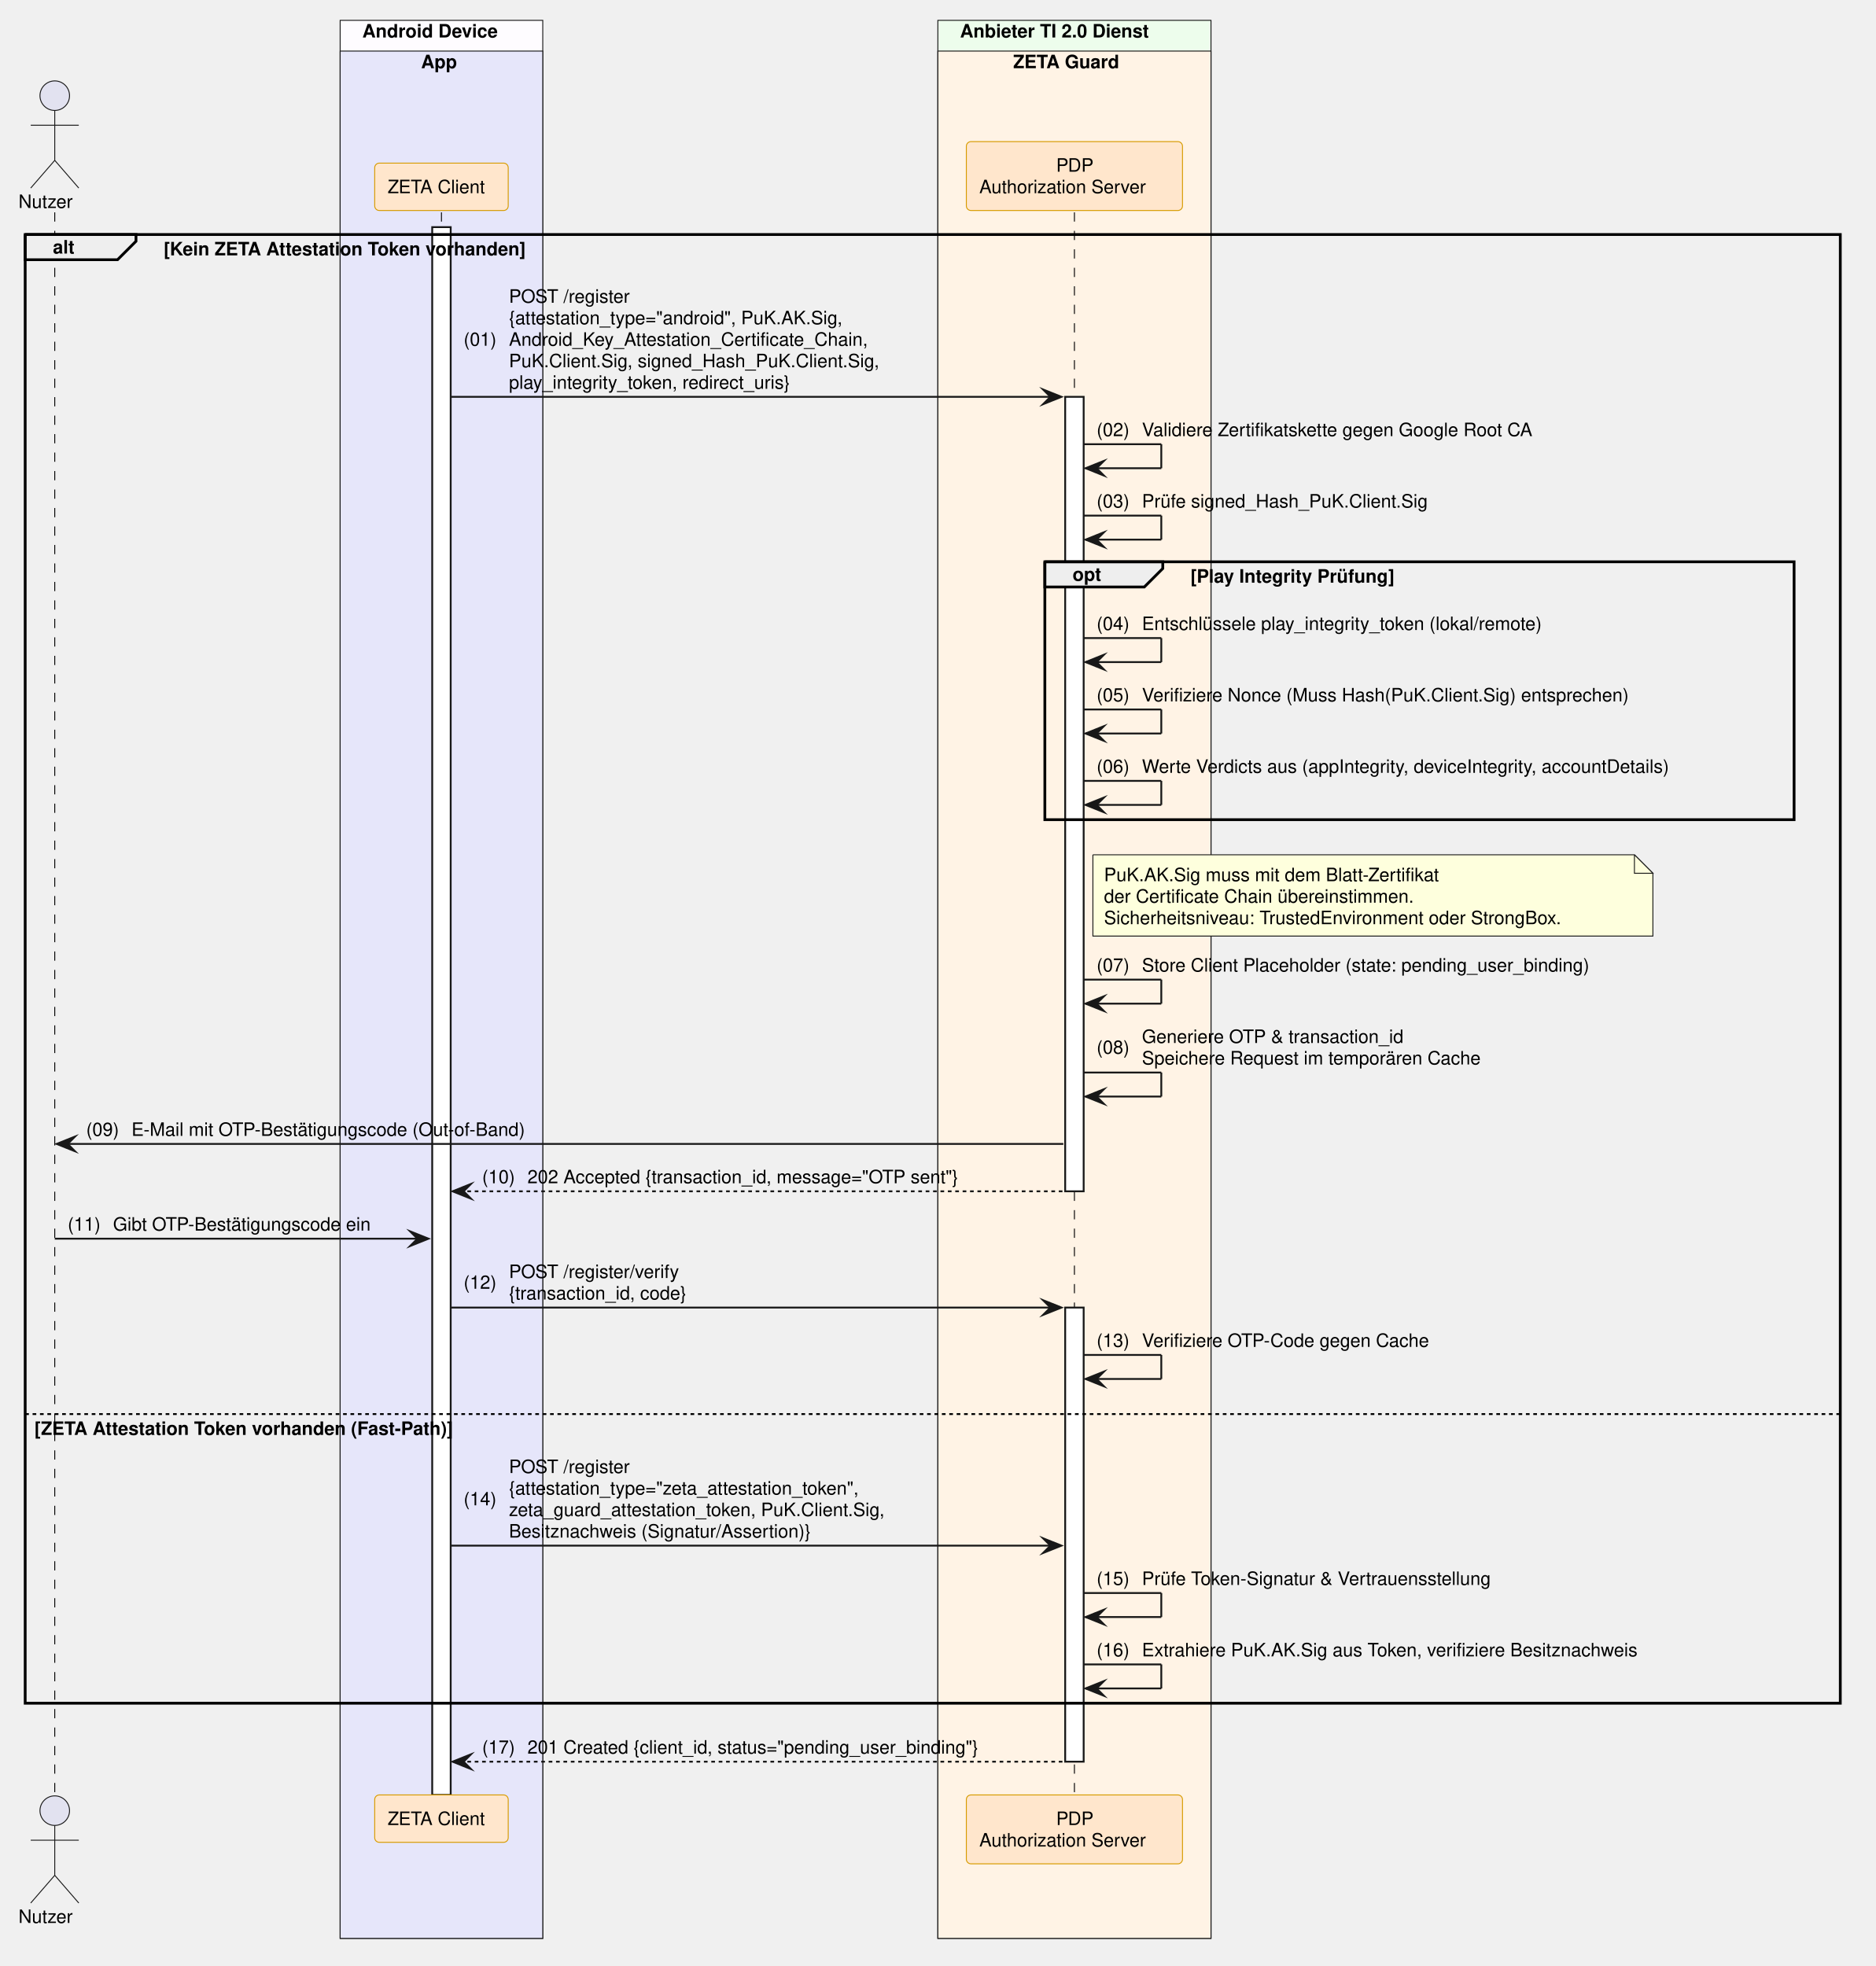
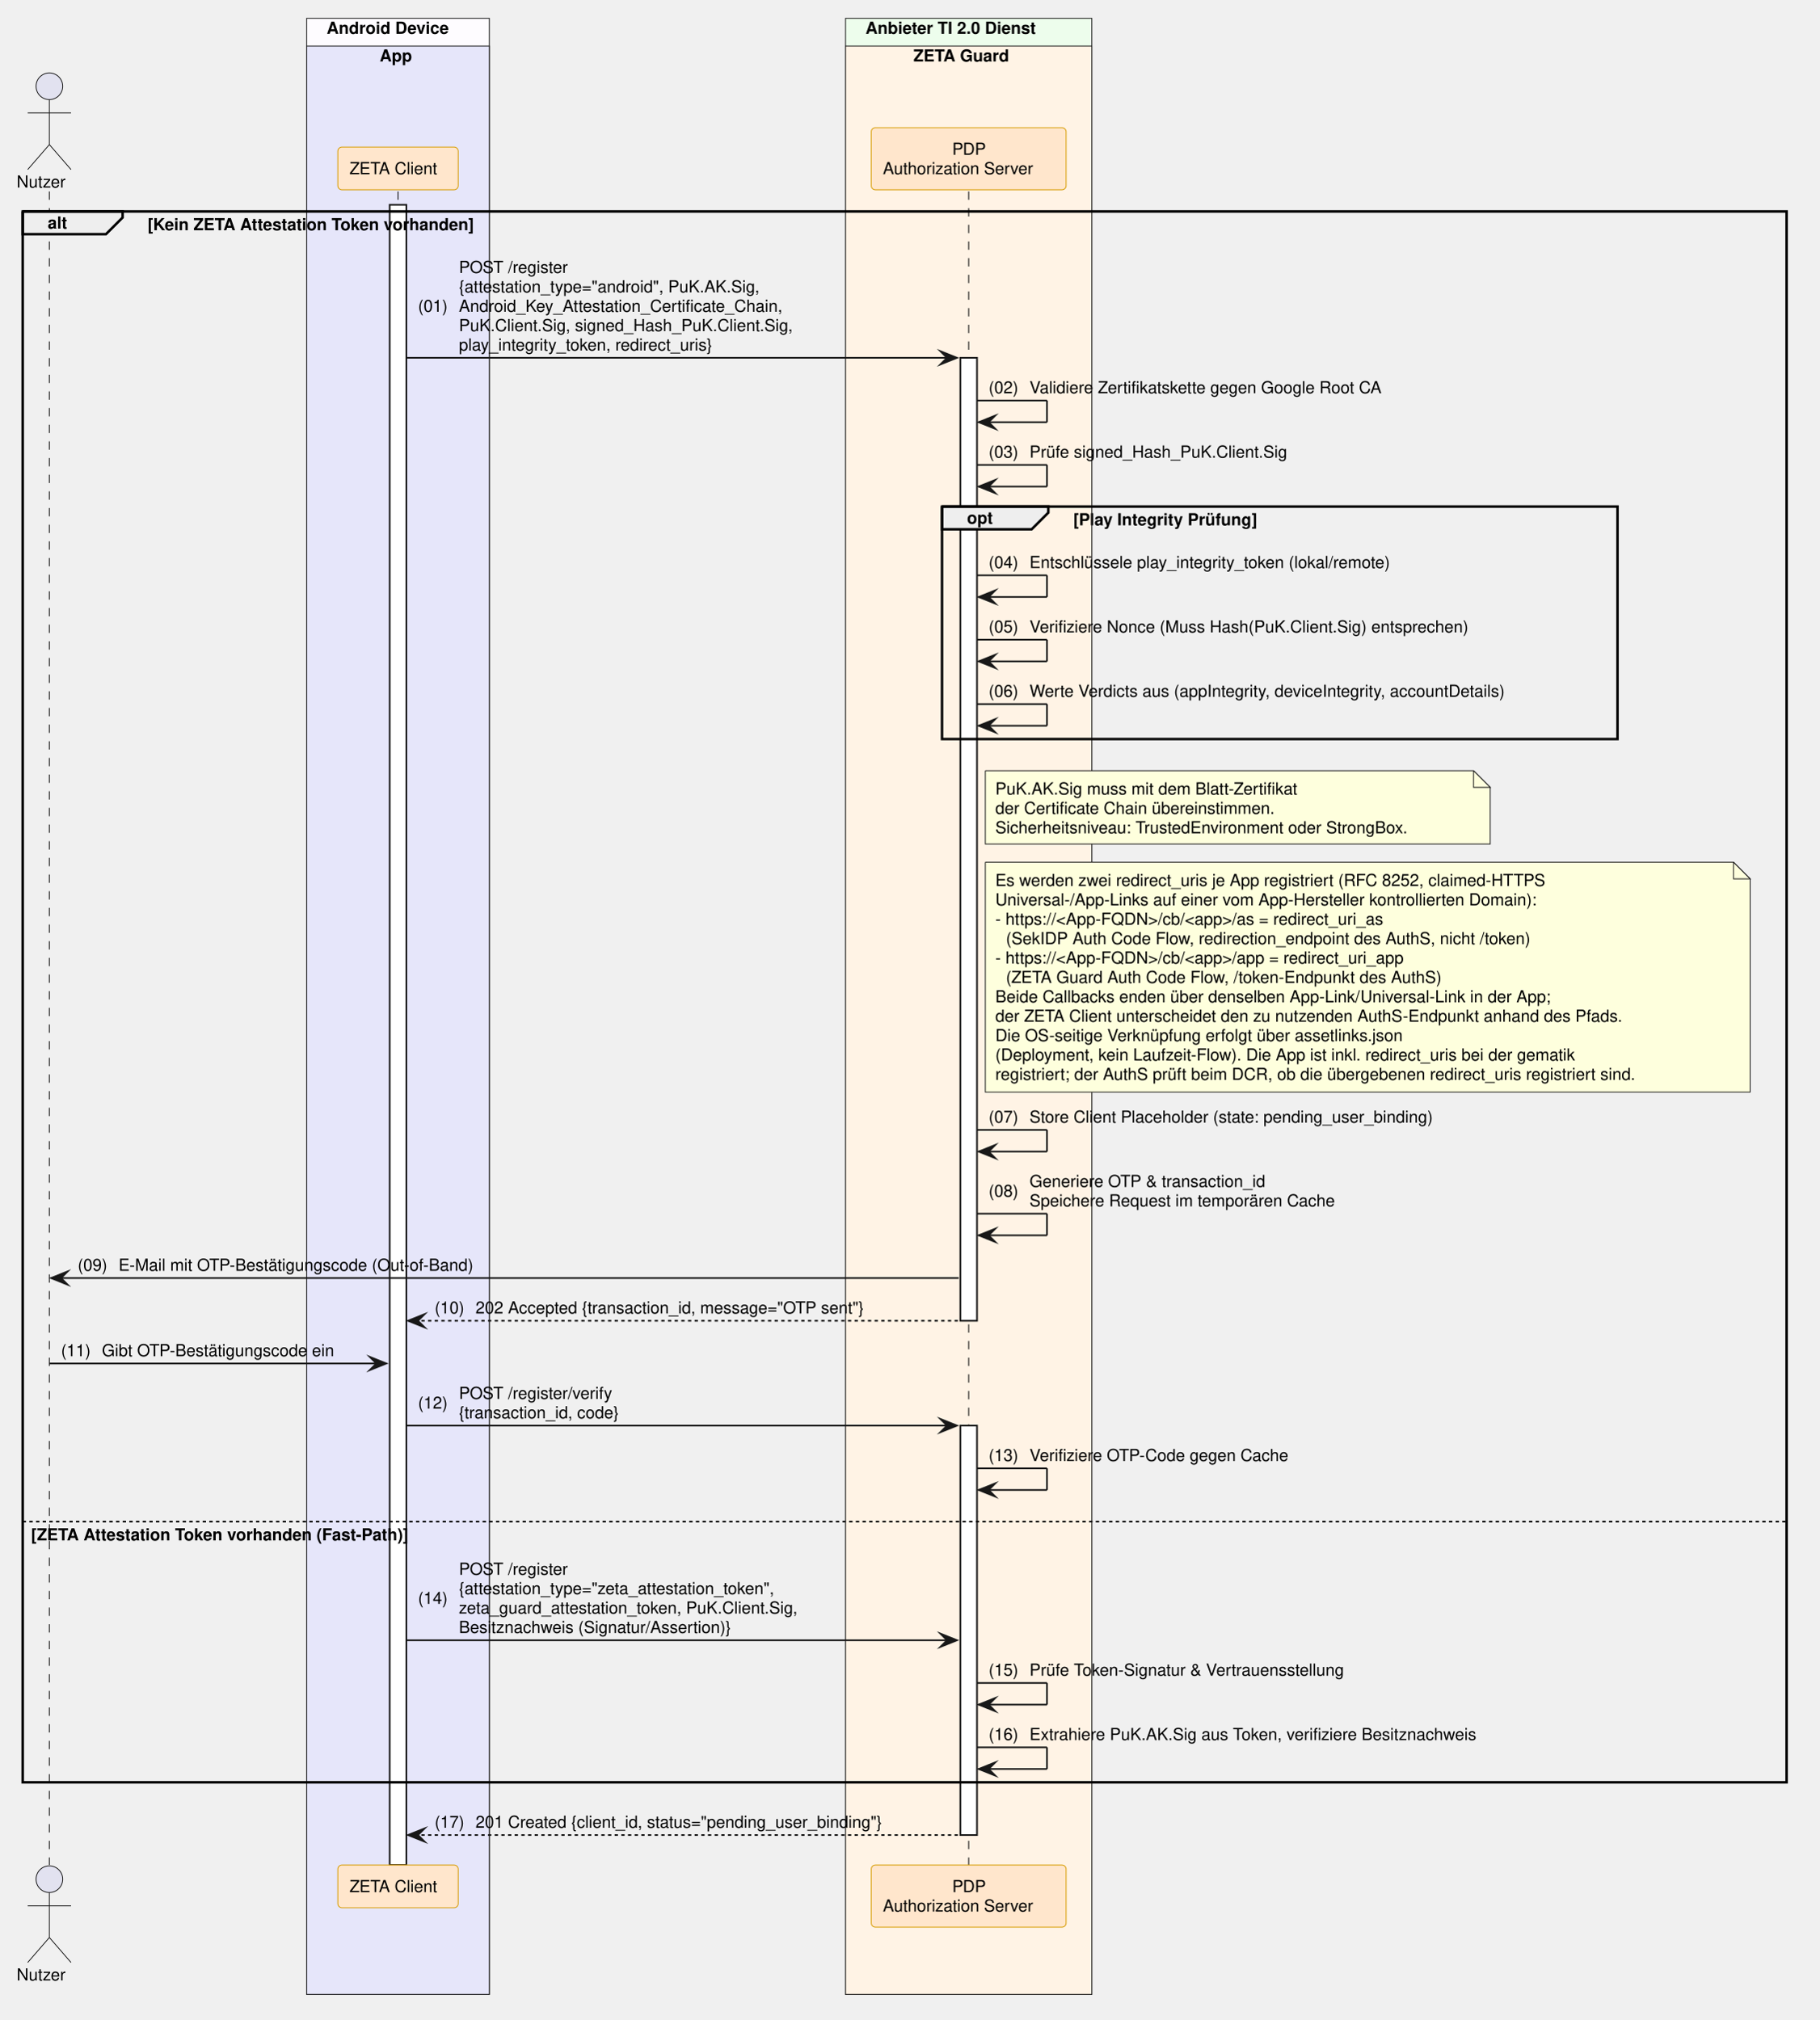
- <svg xmlns="http://www.w3.org/2000/svg" contentStyleType="text/css" data-diagram-type="SEQUENCE" height="1064px" preserveAspectRatio="none" style="width:1015px;height:1064px;background:#FFFFFF;" version="1.1" viewBox="0 0 1015 1064" width="1015px" zoomAndPan="magnify">
+ <svg xmlns="http://www.w3.org/2000/svg" contentStyleType="text/css" data-diagram-type="SEQUENCE" height="1212px" preserveAspectRatio="none" style="width:1092px;height:1212px;background:#FFFFFF;" version="1.1" viewBox="0 0 1092 1212" width="1092px" zoomAndPan="magnify">
  <defs />
  <g>
-     <rect fill="#FEFCFF" height="1038.062" style="stroke:#181818;stroke-width:0.5;" width="109.625" x="184.049" y="11" />
+     <rect fill="#FEFCFF" height="1186.109" style="stroke:#181818;stroke-width:0.5;" width="109.625" x="184.049" y="11" />
    <text fill="#000000" font-family="Helvetica" font-size="10" font-weight="700" x="196.049" y="20.282">Android Device</text>
-     <rect fill="#E6E6FA" height="1021.422" style="stroke:#181818;stroke-width:0.5;" width="109.625" x="184.049" y="27.641" />
+     <rect fill="#E6E6FA" height="1169.469" style="stroke:#181818;stroke-width:0.5;" width="109.625" x="184.049" y="27.641" />
    <text fill="#000000" font-family="Helvetica" font-size="10" font-weight="700" x="227.833" y="36.923">App</text>
-     <rect fill="#EDFDEC" height="1038.062" style="stroke:#181818;stroke-width:0.5;" width="147.784" x="507.452" y="11" />
+     <rect fill="#EDFDEC" height="1186.109" style="stroke:#181818;stroke-width:0.5;" width="147.784" x="507.452" y="11" />
    <text fill="#000000" font-family="Helvetica" font-size="10" font-weight="700" x="519.452" y="20.282">Anbieter TI 2.0 Dienst</text>
-     <rect fill="#FFF3E5" height="1021.422" style="stroke:#181818;stroke-width:0.5;" width="147.784" x="507.452" y="27.641" />
+     <rect fill="#FFF3E5" height="1169.469" style="stroke:#181818;stroke-width:0.5;" width="147.784" x="507.452" y="27.641" />
    <text fill="#000000" font-family="Helvetica" font-size="10" font-weight="700" x="548.199" y="36.923">ZETA Guard</text>
    <g>
-       <rect fill="#000000" fill-opacity="0" height="856.5" width="8" x="26.126" y="114.922" />
-       <line style="stroke:#000000;stroke-width:0.5;stroke-dasharray:5,5;" x1="29.626" x2="29.626" y1="114.922" y2="971.422" />
+       <rect fill="#000000" fill-opacity="0" height="1004.547" width="8" x="26.126" y="114.922" />
+       <line style="stroke:#000000;stroke-width:0.5;stroke-dasharray:5,5;" x1="29.626" x2="29.626" y1="114.922" y2="1119.469" />
    </g>
    <g>
-       <rect fill="#000000" fill-opacity="0" height="856.5" width="8" x="235.361" y="114.922" />
-       <line style="stroke:#000000;stroke-width:0.5;stroke-dasharray:5,5;" x1="238.861" x2="238.861" y1="114.922" y2="971.422" />
+       <rect fill="#000000" fill-opacity="0" height="1004.547" width="8" x="235.361" y="114.922" />
+       <line style="stroke:#000000;stroke-width:0.5;stroke-dasharray:5,5;" x1="238.861" x2="238.861" y1="114.922" y2="1119.469" />
    </g>
    <g>
-       <rect fill="#FFFFFF" height="848.5" style="stroke:#181818;stroke-width:1;" width="10" x="233.861" y="122.922" />
+       <rect fill="#FFFFFF" height="996.547" style="stroke:#181818;stroke-width:1;" width="10" x="233.861" y="122.922" />
    </g>
    <g>
-       <rect fill="#000000" fill-opacity="0" height="856.5" width="8" x="577.844" y="114.922" />
-       <line style="stroke:#000000;stroke-width:0.5;stroke-dasharray:5,5;" x1="581.344" x2="581.344" y1="114.922" y2="971.422" />
+       <rect fill="#000000" fill-opacity="0" height="1004.547" width="8" x="577.844" y="114.922" />
+       <line style="stroke:#000000;stroke-width:0.5;stroke-dasharray:5,5;" x1="581.344" x2="581.344" y1="114.922" y2="1119.469" />
    </g>
    <g>
-       <rect fill="#FFFFFF" height="429.969" style="stroke:#181818;stroke-width:1;" width="10" x="576.344" y="214.766" />
+       <rect fill="#FFFFFF" height="578.016" style="stroke:#181818;stroke-width:1;" width="10" x="576.344" y="214.766" />
    </g>
    <g>
-       <rect fill="#FFFFFF" height="245.766" style="stroke:#181818;stroke-width:1;" width="10" x="576.344" y="707.656" />
+       <rect fill="#FFFFFF" height="245.766" style="stroke:#181818;stroke-width:1;" width="10" x="576.344" y="855.703" />
    </g>
    <text fill="#000000" font-family="Helvetica" font-size="10" x="10" y="112.564">Nutzer</text>
    <ellipse cx="29.626" cy="51.781" fill="#E2E2F0" rx="8" ry="8" style="stroke:#181818;stroke-width:0.5;" />
    <path d="M29.626,59.781 L29.626,86.781 M16.626,67.781 L42.626,67.781 M29.626,86.781 L16.626,101.781 M29.626,86.781 L42.626,101.781" fill="none" style="stroke:#181818;stroke-width:0.5;" />
    <rect fill="#FFE6CC" height="25.641" rx="2.5" ry="2.5" style="stroke:#D79B00;stroke-width:0.5;" width="72.247" x="202.738" y="88.281" />
    <text fill="#000000" font-family="Helvetica" font-size="10" x="209.738" y="104.564">ZETA Client</text>
    <rect fill="#FFE6CC" height="37.281" rx="2.5" ry="2.5" style="stroke:#D79B00;stroke-width:0.5;" width="116.949" x="522.869" y="76.641" />
    <text fill="#000000" font-family="Helvetica" font-size="10" x="571.463" y="92.923">PDP</text>
    <text fill="#000000" font-family="Helvetica" font-size="10" x="529.869" y="104.564">Authorization Server</text>
-     <text fill="#000000" font-family="Helvetica" font-size="10" x="10" y="1040.704">Nutzer</text>
-     <ellipse cx="29.626" cy="979.922" fill="#E2E2F0" rx="8" ry="8" style="stroke:#181818;stroke-width:0.5;" />
-     <path d="M29.626,987.922 L29.626,1014.922 M16.626,995.922 L42.626,995.922 M29.626,1014.922 L16.626,1029.922 M29.626,1014.922 L42.626,1029.922" fill="none" style="stroke:#181818;stroke-width:0.5;" />
-     <rect fill="#FFE6CC" height="25.641" rx="2.5" ry="2.5" style="stroke:#D79B00;stroke-width:0.5;" width="72.247" x="202.738" y="971.422" />
-     <text fill="#000000" font-family="Helvetica" font-size="10" x="209.738" y="987.704">ZETA Client</text>
-     <rect fill="#FFE6CC" height="37.281" rx="2.5" ry="2.5" style="stroke:#D79B00;stroke-width:0.5;" width="116.949" x="522.869" y="971.422" />
-     <text fill="#000000" font-family="Helvetica" font-size="10" x="571.463" y="987.704">PDP</text>
-     <text fill="#000000" font-family="Helvetica" font-size="10" x="529.869" y="999.345">Authorization Server</text>
+     <text fill="#000000" font-family="Helvetica" font-size="10" x="10" y="1188.751">Nutzer</text>
+     <ellipse cx="29.626" cy="1127.969" fill="#E2E2F0" rx="8" ry="8" style="stroke:#181818;stroke-width:0.5;" />
+     <path d="M29.626,1135.969 L29.626,1162.969 M16.626,1143.969 L42.626,1143.969 M29.626,1162.969 L16.626,1177.969 M29.626,1162.969 L42.626,1177.969" fill="none" style="stroke:#181818;stroke-width:0.5;" />
+     <rect fill="#FFE6CC" height="25.641" rx="2.5" ry="2.5" style="stroke:#D79B00;stroke-width:0.5;" width="72.247" x="202.738" y="1119.469" />
+     <text fill="#000000" font-family="Helvetica" font-size="10" x="209.738" y="1135.751">ZETA Client</text>
+     <rect fill="#FFE6CC" height="37.281" rx="2.5" ry="2.5" style="stroke:#D79B00;stroke-width:0.5;" width="116.949" x="522.869" y="1119.469" />
+     <text fill="#000000" font-family="Helvetica" font-size="10" x="571.463" y="1135.751">PDP</text>
+     <text fill="#000000" font-family="Helvetica" font-size="10" x="529.869" y="1147.392">Authorization Server</text>
    <path d="M13.626,126.922 L73.582,126.922 L73.582,130.562 L63.582,140.562 L13.626,140.562 L13.626,126.922" fill="#EEEEEE" style="stroke:#000000;stroke-width:1.5;" />
-     <rect fill="none" height="794.859" style="stroke:#000000;stroke-width:1.5;" width="982.108" x="13.626" y="126.922" />
+     <rect fill="none" height="942.906" style="stroke:#000000;stroke-width:1.5;" width="1058.59" x="13.626" y="126.922" />
    <text fill="#000000" font-family="Helvetica" font-size="10" font-weight="700" x="28.626" y="137.204">alt</text>
    <text fill="#000000" font-family="Helvetica" font-size="10" font-weight="700" x="88.582" y="138.204">[Kein ZETA Attestation Token vorhanden]</text>
-     <line style="stroke:#000000;stroke-width:1;stroke-dasharray:2,2;" x1="13.626" x2="995.734" y1="765.297" y2="765.297" />
-     <text fill="#000000" font-family="Helvetica" font-size="10" font-weight="700" x="18.626" y="776.579">[ZETA Attestation Token vorhanden (Fast-Path)]</text>
+     <line style="stroke:#000000;stroke-width:1;stroke-dasharray:2,2;" x1="13.626" x2="1072.216" y1="913.344" y2="913.344" />
+     <text fill="#000000" font-family="Helvetica" font-size="10" font-weight="700" x="18.626" y="924.626">[ZETA Attestation Token vorhanden (Fast-Path)]</text>
    <polygon fill="#181818" points="564.344,210.766,574.344,214.766,564.344,218.766,568.344,214.766" style="stroke:#181818;stroke-width:1;stroke-linejoin:miter;stroke-miterlimit:10;" />
    <line style="stroke:#181818;stroke-width:1;" x1="243.861" x2="570.344" y1="214.766" y2="214.766" />
    <text fill="#000000" font-family="Helvetica" font-size="10" x="250.861" y="187.126">(01)</text>
    <text fill="#000000" font-family="Helvetica" font-size="10" x="275.389" y="163.845">POST /register</text>
    <text fill="#000000" font-family="Helvetica" font-size="10" x="275.389" y="175.485">{attestation_type="android", PuK.AK.Sig,</text>
    <text fill="#000000" font-family="Helvetica" font-size="10" x="275.389" y="187.126">Android_Key_Attestation_Certificate_Chain,</text>
    <text fill="#000000" font-family="Helvetica" font-size="10" x="275.389" y="198.767">PuK.Client.Sig, signed_Hash_PuK.Client.Sig,</text>
    <text fill="#000000" font-family="Helvetica" font-size="10" x="275.389" y="210.407">play_integrity_token, redirect_uris}</text>
    <line style="stroke:#181818;stroke-width:1;" x1="586.344" x2="628.344" y1="240.406" y2="240.406" />
    <line style="stroke:#181818;stroke-width:1;" x1="628.344" x2="628.344" y1="240.406" y2="253.406" />
    <line style="stroke:#181818;stroke-width:1;" x1="587.344" x2="628.344" y1="253.406" y2="253.406" />
    <polygon fill="#181818" points="597.344,249.406,587.344,253.406,597.344,257.406,593.344,253.406" style="stroke:#181818;stroke-width:1;stroke-linejoin:miter;stroke-miterlimit:10;" />
    <text fill="#000000" font-family="Helvetica" font-size="10" x="593.344" y="236.048">(02)</text>
    <text fill="#000000" font-family="Helvetica" font-size="10" x="617.871" y="236.048">Validiere Zertifikatskette gegen Google Root CA</text>
    <line style="stroke:#181818;stroke-width:1;" x1="586.344" x2="628.344" y1="279.047" y2="279.047" />
    <line style="stroke:#181818;stroke-width:1;" x1="628.344" x2="628.344" y1="279.047" y2="292.047" />
    <line style="stroke:#181818;stroke-width:1;" x1="587.344" x2="628.344" y1="292.047" y2="292.047" />
    <polygon fill="#181818" points="597.344,288.047,587.344,292.047,597.344,296.047,593.344,292.047" style="stroke:#181818;stroke-width:1;stroke-linejoin:miter;stroke-miterlimit:10;" />
    <text fill="#000000" font-family="Helvetica" font-size="10" x="593.344" y="274.688">(03)</text>
    <text fill="#000000" font-family="Helvetica" font-size="10" x="617.871" y="274.688">Prüfe signed_Hash_PuK.Client.Sig</text>
    <path d="M565.344,304.047 L629.152,304.047 L629.152,307.688 L619.152,317.688 L565.344,317.688 L565.344,304.047" fill="#EEEEEE" style="stroke:#000000;stroke-width:1.5;" />
    <rect fill="none" height="139.562" style="stroke:#000000;stroke-width:1.5;" width="405.391" x="565.344" y="304.047" />
    <text fill="#000000" font-family="Helvetica" font-size="10" font-weight="700" x="580.344" y="314.329">opt</text>
    <text fill="#000000" font-family="Helvetica" font-size="10" font-weight="700" x="644.152" y="315.329">[Play Integrity Prüfung]</text>
    <line style="stroke:#181818;stroke-width:1;" x1="586.344" x2="628.344" y1="345.328" y2="345.328" />
    <line style="stroke:#181818;stroke-width:1;" x1="628.344" x2="628.344" y1="345.328" y2="358.328" />
    <line style="stroke:#181818;stroke-width:1;" x1="587.344" x2="628.344" y1="358.328" y2="358.328" />
    <polygon fill="#181818" points="597.344,354.328,587.344,358.328,597.344,362.328,593.344,358.328" style="stroke:#181818;stroke-width:1;stroke-linejoin:miter;stroke-miterlimit:10;" />
    <text fill="#000000" font-family="Helvetica" font-size="10" x="593.344" y="340.97">(04)</text>
    <text fill="#000000" font-family="Helvetica" font-size="10" x="617.871" y="340.97">Entschlüssele play_integrity_token (lokal/remote)</text>
    <line style="stroke:#181818;stroke-width:1;" x1="586.344" x2="628.344" y1="383.969" y2="383.969" />
    <line style="stroke:#181818;stroke-width:1;" x1="628.344" x2="628.344" y1="383.969" y2="396.969" />
    <line style="stroke:#181818;stroke-width:1;" x1="587.344" x2="628.344" y1="396.969" y2="396.969" />
    <polygon fill="#181818" points="597.344,392.969,587.344,396.969,597.344,400.969,593.344,396.969" style="stroke:#181818;stroke-width:1;stroke-linejoin:miter;stroke-miterlimit:10;" />
    <text fill="#000000" font-family="Helvetica" font-size="10" x="593.344" y="379.61">(05)</text>
    <text fill="#000000" font-family="Helvetica" font-size="10" x="617.871" y="379.61">Verifiziere Nonce (Muss Hash(PuK.Client.Sig) entsprechen)</text>
    <line style="stroke:#181818;stroke-width:1;" x1="586.344" x2="628.344" y1="422.609" y2="422.609" />
    <line style="stroke:#181818;stroke-width:1;" x1="628.344" x2="628.344" y1="422.609" y2="435.609" />
    <line style="stroke:#181818;stroke-width:1;" x1="587.344" x2="628.344" y1="435.609" y2="435.609" />
    <polygon fill="#181818" points="597.344,431.609,587.344,435.609,597.344,439.609,593.344,435.609" style="stroke:#181818;stroke-width:1;stroke-linejoin:miter;stroke-miterlimit:10;" />
    <text fill="#000000" font-family="Helvetica" font-size="10" x="593.344" y="418.251">(06)</text>
    <text fill="#000000" font-family="Helvetica" font-size="10" x="617.871" y="418.251">Werte Verdicts aus (appIntegrity, deviceIntegrity, accountDetails)</text>
    <path d="M591.344,462.609 L591.344,506.609 L894.344,506.609 L894.344,472.609 L884.344,462.609 L591.344,462.609" fill="#FEFFDD" style="stroke:#181818;stroke-width:0.5;" />
    <path d="M884.344,462.609 L884.344,472.609 L894.344,472.609 L884.344,462.609" fill="#FEFFDD" style="stroke:#181818;stroke-width:0.5;" />
    <text fill="#000000" font-family="Helvetica" font-size="10" x="597.344" y="476.892">PuK.AK.Sig muss mit dem Blatt-Zertifikat</text>
    <text fill="#000000" font-family="Helvetica" font-size="10" x="597.344" y="488.532">der Certificate Chain übereinstimmen.</text>
    <text fill="#000000" font-family="Helvetica" font-size="10" x="597.344" y="500.173">Sicherheitsniveau: TrustedEnvironment oder StrongBox.</text>
-     <line style="stroke:#181818;stroke-width:1;" x1="586.344" x2="628.344" y1="530.172" y2="530.172" />
-     <line style="stroke:#181818;stroke-width:1;" x1="628.344" x2="628.344" y1="530.172" y2="543.172" />
-     <line style="stroke:#181818;stroke-width:1;" x1="587.344" x2="628.344" y1="543.172" y2="543.172" />
-     <polygon fill="#181818" points="597.344,539.172,587.344,543.172,597.344,547.172,593.344,543.172" style="stroke:#181818;stroke-width:1;stroke-linejoin:miter;stroke-miterlimit:10;" />
-     <text fill="#000000" font-family="Helvetica" font-size="10" x="593.344" y="525.813">(07)</text>
-     <text fill="#000000" font-family="Helvetica" font-size="10" x="617.871" y="525.813">Store Client Placeholder (state: pending_user_binding)</text>
-     <line style="stroke:#181818;stroke-width:1;" x1="586.344" x2="628.344" y1="580.453" y2="580.453" />
-     <line style="stroke:#181818;stroke-width:1;" x1="628.344" x2="628.344" y1="580.453" y2="593.453" />
-     <line style="stroke:#181818;stroke-width:1;" x1="587.344" x2="628.344" y1="593.453" y2="593.453" />
-     <polygon fill="#181818" points="597.344,589.453,587.344,593.453,597.344,597.453,593.344,593.453" style="stroke:#181818;stroke-width:1;stroke-linejoin:miter;stroke-miterlimit:10;" />
-     <text fill="#000000" font-family="Helvetica" font-size="10" x="593.344" y="570.274">(08)</text>
-     <text fill="#000000" font-family="Helvetica" font-size="10" x="617.871" y="564.454">Generiere OTP &amp; transaction_id</text>
-     <text fill="#000000" font-family="Helvetica" font-size="10" x="617.871" y="576.095">Speichere Request im temporären Cache</text>
-     <polygon fill="#181818" points="40.626,615.094,30.626,619.094,40.626,623.094,36.626,619.094" style="stroke:#181818;stroke-width:1;stroke-linejoin:miter;stroke-miterlimit:10;" />
-     <line style="stroke:#181818;stroke-width:1;" x1="34.626" x2="575.344" y1="619.094" y2="619.094" />
-     <text fill="#000000" font-family="Helvetica" font-size="10" x="46.626" y="614.735">(09)</text>
-     <text fill="#000000" font-family="Helvetica" font-size="10" x="71.153" y="614.735">E-Mail mit OTP-Bestätigungscode (Out-of-Band)</text>
-     <polygon fill="#181818" points="254.861,640.734,244.861,644.734,254.861,648.734,250.861,644.734" style="stroke:#181818;stroke-width:1;stroke-linejoin:miter;stroke-miterlimit:10;" />
-     <line style="stroke:#181818;stroke-width:1;stroke-dasharray:2,2;" x1="248.861" x2="575.344" y1="644.734" y2="644.734" />
-     <text fill="#000000" font-family="Helvetica" font-size="10" x="260.861" y="640.376">(10)</text>
-     <text fill="#000000" font-family="Helvetica" font-size="10" x="285.389" y="640.376">202 Accepted {transaction_id, message="OTP sent"}</text>
-     <polygon fill="#181818" points="221.861,666.375,231.861,670.375,221.861,674.375,225.861,670.375" style="stroke:#181818;stroke-width:1;stroke-linejoin:miter;stroke-miterlimit:10;" />
-     <line style="stroke:#181818;stroke-width:1;" x1="29.626" x2="227.861" y1="670.375" y2="670.375" />
-     <text fill="#000000" font-family="Helvetica" font-size="10" x="36.626" y="666.017">(11)</text>
-     <text fill="#000000" font-family="Helvetica" font-size="10" x="61.153" y="666.017">Gibt OTP-Bestätigungscode ein</text>
-     <polygon fill="#181818" points="564.344,703.656,574.344,707.656,564.344,711.656,568.344,707.656" style="stroke:#181818;stroke-width:1;stroke-linejoin:miter;stroke-miterlimit:10;" />
-     <line style="stroke:#181818;stroke-width:1;" x1="243.861" x2="570.344" y1="707.656" y2="707.656" />
-     <text fill="#000000" font-family="Helvetica" font-size="10" x="250.861" y="697.477">(12)</text>
-     <text fill="#000000" font-family="Helvetica" font-size="10" x="275.389" y="691.657">POST /register/verify</text>
-     <text fill="#000000" font-family="Helvetica" font-size="10" x="275.389" y="703.298">{transaction_id, code}</text>
-     <line style="stroke:#181818;stroke-width:1;" x1="586.344" x2="628.344" y1="733.297" y2="733.297" />
-     <line style="stroke:#181818;stroke-width:1;" x1="628.344" x2="628.344" y1="733.297" y2="746.297" />
-     <line style="stroke:#181818;stroke-width:1;" x1="587.344" x2="628.344" y1="746.297" y2="746.297" />
-     <polygon fill="#181818" points="597.344,742.297,587.344,746.297,597.344,750.297,593.344,746.297" style="stroke:#181818;stroke-width:1;stroke-linejoin:miter;stroke-miterlimit:10;" />
-     <text fill="#000000" font-family="Helvetica" font-size="10" x="593.344" y="728.938">(13)</text>
-     <text fill="#000000" font-family="Helvetica" font-size="10" x="617.871" y="728.938">Verifiziere OTP-Code gegen Cache</text>
-     <polygon fill="#181818" points="564.344,832.5,574.344,836.5,564.344,840.5,568.344,836.5" style="stroke:#181818;stroke-width:1;stroke-linejoin:miter;stroke-miterlimit:10;" />
-     <line style="stroke:#181818;stroke-width:1;" x1="243.861" x2="570.344" y1="836.5" y2="836.5" />
-     <text fill="#000000" font-family="Helvetica" font-size="10" x="250.861" y="814.681">(14)</text>
-     <text fill="#000000" font-family="Helvetica" font-size="10" x="275.389" y="797.22">POST /register</text>
-     <text fill="#000000" font-family="Helvetica" font-size="10" x="275.389" y="808.86">{attestation_type="zeta_attestation_token",</text>
-     <text fill="#000000" font-family="Helvetica" font-size="10" x="275.389" y="820.501">zeta_guard_attestation_token, PuK.Client.Sig,</text>
-     <text fill="#000000" font-family="Helvetica" font-size="10" x="275.389" y="832.142">Besitznachweis (Signatur/Assertion)}</text>
-     <line style="stroke:#181818;stroke-width:1;" x1="586.344" x2="628.344" y1="862.141" y2="862.141" />
-     <line style="stroke:#181818;stroke-width:1;" x1="628.344" x2="628.344" y1="862.141" y2="875.141" />
-     <line style="stroke:#181818;stroke-width:1;" x1="587.344" x2="628.344" y1="875.141" y2="875.141" />
-     <polygon fill="#181818" points="597.344,871.141,587.344,875.141,597.344,879.141,593.344,875.141" style="stroke:#181818;stroke-width:1;stroke-linejoin:miter;stroke-miterlimit:10;" />
-     <text fill="#000000" font-family="Helvetica" font-size="10" x="593.344" y="857.782">(15)</text>
-     <text fill="#000000" font-family="Helvetica" font-size="10" x="617.871" y="857.782">Prüfe Token-Signatur &amp; Vertrauensstellung</text>
-     <line style="stroke:#181818;stroke-width:1;" x1="586.344" x2="628.344" y1="900.781" y2="900.781" />
-     <line style="stroke:#181818;stroke-width:1;" x1="628.344" x2="628.344" y1="900.781" y2="913.781" />
-     <line style="stroke:#181818;stroke-width:1;" x1="587.344" x2="628.344" y1="913.781" y2="913.781" />
-     <polygon fill="#181818" points="597.344,909.781,587.344,913.781,597.344,917.781,593.344,913.781" style="stroke:#181818;stroke-width:1;stroke-linejoin:miter;stroke-miterlimit:10;" />
-     <text fill="#000000" font-family="Helvetica" font-size="10" x="593.344" y="896.423">(16)</text>
-     <text fill="#000000" font-family="Helvetica" font-size="10" x="617.871" y="896.423">Extrahiere PuK.AK.Sig aus Token, verifiziere Besitznachweis</text>
-     <polygon fill="#181818" points="254.861,949.422,244.861,953.422,254.861,957.422,250.861,953.422" style="stroke:#181818;stroke-width:1;stroke-linejoin:miter;stroke-miterlimit:10;" />
-     <line style="stroke:#181818;stroke-width:1;stroke-dasharray:2,2;" x1="248.861" x2="575.344" y1="953.422" y2="953.422" />
-     <text fill="#000000" font-family="Helvetica" font-size="10" x="260.861" y="949.063">(17)</text>
-     <text fill="#000000" font-family="Helvetica" font-size="10" x="285.389" y="949.063">201 Created {client_id, status="pending_user_binding"}</text>
+     <path d="M591.344,517.531 L591.344,655.531 L1050.344,655.531 L1050.344,527.531 L1040.344,517.531 L591.344,517.531" fill="#FEFFDD" style="stroke:#181818;stroke-width:0.5;" />
+     <path d="M1040.344,517.531 L1040.344,527.531 L1050.344,527.531 L1040.344,517.531" fill="#FEFFDD" style="stroke:#181818;stroke-width:0.5;" />
+     <text fill="#000000" font-family="Helvetica" font-size="10" x="597.344" y="531.813">Es werden zwei redirect_uris je App registriert (RFC 8252, claimed-HTTPS</text>
+     <text fill="#000000" font-family="Helvetica" font-size="10" x="597.344" y="543.454">Universal-/App-Links auf einer vom App-Hersteller kontrollierten Domain):</text>
+     <text fill="#000000" font-family="Helvetica" font-size="10" x="597.344" y="555.095">- https://&lt;App-FQDN&gt;/cb/&lt;app&gt;/as = redirect_uri_as</text>
+     <text fill="#000000" font-family="Helvetica" font-size="10" x="603.701" y="566.735">(SekIDP Auth Code Flow, redirection_endpoint des AuthS, nicht /token)</text>
+     <text fill="#000000" font-family="Helvetica" font-size="10" x="597.344" y="578.376">- https://&lt;App-FQDN&gt;/cb/&lt;app&gt;/app = redirect_uri_app</text>
+     <text fill="#000000" font-family="Helvetica" font-size="10" x="603.701" y="590.017">(ZETA Guard Auth Code Flow, /token-Endpunkt des AuthS)</text>
+     <text fill="#000000" font-family="Helvetica" font-size="10" x="597.344" y="601.657">Beide Callbacks enden über denselben App-Link/Universal-Link in der App;</text>
+     <text fill="#000000" font-family="Helvetica" font-size="10" x="597.344" y="613.298">der ZETA Client unterscheidet den zu nutzenden AuthS-Endpunkt anhand des Pfads.</text>
+     <text fill="#000000" font-family="Helvetica" font-size="10" x="597.344" y="624.938">Die OS-seitige Verknüpfung erfolgt über assetlinks.json</text>
+     <text fill="#000000" font-family="Helvetica" font-size="10" x="597.344" y="636.579">(Deployment, kein Laufzeit-Flow). Die App ist inkl. redirect_uris bei der gematik</text>
+     <text fill="#000000" font-family="Helvetica" font-size="10" x="597.344" y="648.22">registriert; der AuthS prüft beim DCR, ob die übergebenen redirect_uris registriert sind.</text>
+     <line style="stroke:#181818;stroke-width:1;" x1="586.344" x2="628.344" y1="678.219" y2="678.219" />
+     <line style="stroke:#181818;stroke-width:1;" x1="628.344" x2="628.344" y1="678.219" y2="691.219" />
+     <line style="stroke:#181818;stroke-width:1;" x1="587.344" x2="628.344" y1="691.219" y2="691.219" />
+     <polygon fill="#181818" points="597.344,687.219,587.344,691.219,597.344,695.219,593.344,691.219" style="stroke:#181818;stroke-width:1;stroke-linejoin:miter;stroke-miterlimit:10;" />
+     <text fill="#000000" font-family="Helvetica" font-size="10" x="593.344" y="673.86">(07)</text>
+     <text fill="#000000" font-family="Helvetica" font-size="10" x="617.871" y="673.86">Store Client Placeholder (state: pending_user_binding)</text>
+     <line style="stroke:#181818;stroke-width:1;" x1="586.344" x2="628.344" y1="728.5" y2="728.5" />
+     <line style="stroke:#181818;stroke-width:1;" x1="628.344" x2="628.344" y1="728.5" y2="741.5" />
+     <line style="stroke:#181818;stroke-width:1;" x1="587.344" x2="628.344" y1="741.5" y2="741.5" />
+     <polygon fill="#181818" points="597.344,737.5,587.344,741.5,597.344,745.5,593.344,741.5" style="stroke:#181818;stroke-width:1;stroke-linejoin:miter;stroke-miterlimit:10;" />
+     <text fill="#000000" font-family="Helvetica" font-size="10" x="593.344" y="718.321">(08)</text>
+     <text fill="#000000" font-family="Helvetica" font-size="10" x="617.871" y="712.501">Generiere OTP &amp; transaction_id</text>
+     <text fill="#000000" font-family="Helvetica" font-size="10" x="617.871" y="724.142">Speichere Request im temporären Cache</text>
+     <polygon fill="#181818" points="40.626,763.141,30.626,767.141,40.626,771.141,36.626,767.141" style="stroke:#181818;stroke-width:1;stroke-linejoin:miter;stroke-miterlimit:10;" />
+     <line style="stroke:#181818;stroke-width:1;" x1="34.626" x2="575.344" y1="767.141" y2="767.141" />
+     <text fill="#000000" font-family="Helvetica" font-size="10" x="46.626" y="762.782">(09)</text>
+     <text fill="#000000" font-family="Helvetica" font-size="10" x="71.153" y="762.782">E-Mail mit OTP-Bestätigungscode (Out-of-Band)</text>
+     <polygon fill="#181818" points="254.861,788.781,244.861,792.781,254.861,796.781,250.861,792.781" style="stroke:#181818;stroke-width:1;stroke-linejoin:miter;stroke-miterlimit:10;" />
+     <line style="stroke:#181818;stroke-width:1;stroke-dasharray:2,2;" x1="248.861" x2="575.344" y1="792.781" y2="792.781" />
+     <text fill="#000000" font-family="Helvetica" font-size="10" x="260.861" y="788.423">(10)</text>
+     <text fill="#000000" font-family="Helvetica" font-size="10" x="285.389" y="788.423">202 Accepted {transaction_id, message="OTP sent"}</text>
+     <polygon fill="#181818" points="221.861,814.422,231.861,818.422,221.861,822.422,225.861,818.422" style="stroke:#181818;stroke-width:1;stroke-linejoin:miter;stroke-miterlimit:10;" />
+     <line style="stroke:#181818;stroke-width:1;" x1="29.626" x2="227.861" y1="818.422" y2="818.422" />
+     <text fill="#000000" font-family="Helvetica" font-size="10" x="36.626" y="814.063">(11)</text>
+     <text fill="#000000" font-family="Helvetica" font-size="10" x="61.153" y="814.063">Gibt OTP-Bestätigungscode ein</text>
+     <polygon fill="#181818" points="564.344,851.703,574.344,855.703,564.344,859.703,568.344,855.703" style="stroke:#181818;stroke-width:1;stroke-linejoin:miter;stroke-miterlimit:10;" />
+     <line style="stroke:#181818;stroke-width:1;" x1="243.861" x2="570.344" y1="855.703" y2="855.703" />
+     <text fill="#000000" font-family="Helvetica" font-size="10" x="250.861" y="845.524">(12)</text>
+     <text fill="#000000" font-family="Helvetica" font-size="10" x="275.389" y="839.704">POST /register/verify</text>
+     <text fill="#000000" font-family="Helvetica" font-size="10" x="275.389" y="851.345">{transaction_id, code}</text>
+     <line style="stroke:#181818;stroke-width:1;" x1="586.344" x2="628.344" y1="881.344" y2="881.344" />
+     <line style="stroke:#181818;stroke-width:1;" x1="628.344" x2="628.344" y1="881.344" y2="894.344" />
+     <line style="stroke:#181818;stroke-width:1;" x1="587.344" x2="628.344" y1="894.344" y2="894.344" />
+     <polygon fill="#181818" points="597.344,890.344,587.344,894.344,597.344,898.344,593.344,894.344" style="stroke:#181818;stroke-width:1;stroke-linejoin:miter;stroke-miterlimit:10;" />
+     <text fill="#000000" font-family="Helvetica" font-size="10" x="593.344" y="876.985">(13)</text>
+     <text fill="#000000" font-family="Helvetica" font-size="10" x="617.871" y="876.985">Verifiziere OTP-Code gegen Cache</text>
+     <polygon fill="#181818" points="564.344,980.547,574.344,984.547,564.344,988.547,568.344,984.547" style="stroke:#181818;stroke-width:1;stroke-linejoin:miter;stroke-miterlimit:10;" />
+     <line style="stroke:#181818;stroke-width:1;" x1="243.861" x2="570.344" y1="984.547" y2="984.547" />
+     <text fill="#000000" font-family="Helvetica" font-size="10" x="250.861" y="962.727">(14)</text>
+     <text fill="#000000" font-family="Helvetica" font-size="10" x="275.389" y="945.267">POST /register</text>
+     <text fill="#000000" font-family="Helvetica" font-size="10" x="275.389" y="956.907">{attestation_type="zeta_attestation_token",</text>
+     <text fill="#000000" font-family="Helvetica" font-size="10" x="275.389" y="968.548">zeta_guard_attestation_token, PuK.Client.Sig,</text>
+     <text fill="#000000" font-family="Helvetica" font-size="10" x="275.389" y="980.188">Besitznachweis (Signatur/Assertion)}</text>
+     <line style="stroke:#181818;stroke-width:1;" x1="586.344" x2="628.344" y1="1010.188" y2="1010.188" />
+     <line style="stroke:#181818;stroke-width:1;" x1="628.344" x2="628.344" y1="1010.188" y2="1023.188" />
+     <line style="stroke:#181818;stroke-width:1;" x1="587.344" x2="628.344" y1="1023.188" y2="1023.188" />
+     <polygon fill="#181818" points="597.344,1019.188,587.344,1023.188,597.344,1027.188,593.344,1023.188" style="stroke:#181818;stroke-width:1;stroke-linejoin:miter;stroke-miterlimit:10;" />
+     <text fill="#000000" font-family="Helvetica" font-size="10" x="593.344" y="1005.829">(15)</text>
+     <text fill="#000000" font-family="Helvetica" font-size="10" x="617.871" y="1005.829">Prüfe Token-Signatur &amp; Vertrauensstellung</text>
+     <line style="stroke:#181818;stroke-width:1;" x1="586.344" x2="628.344" y1="1048.828" y2="1048.828" />
+     <line style="stroke:#181818;stroke-width:1;" x1="628.344" x2="628.344" y1="1048.828" y2="1061.828" />
+     <line style="stroke:#181818;stroke-width:1;" x1="587.344" x2="628.344" y1="1061.828" y2="1061.828" />
+     <polygon fill="#181818" points="597.344,1057.828,587.344,1061.828,597.344,1065.828,593.344,1061.828" style="stroke:#181818;stroke-width:1;stroke-linejoin:miter;stroke-miterlimit:10;" />
+     <text fill="#000000" font-family="Helvetica" font-size="10" x="593.344" y="1044.47">(16)</text>
+     <text fill="#000000" font-family="Helvetica" font-size="10" x="617.871" y="1044.47">Extrahiere PuK.AK.Sig aus Token, verifiziere Besitznachweis</text>
+     <polygon fill="#181818" points="254.861,1097.469,244.861,1101.469,254.861,1105.469,250.861,1101.469" style="stroke:#181818;stroke-width:1;stroke-linejoin:miter;stroke-miterlimit:10;" />
+     <line style="stroke:#181818;stroke-width:1;stroke-dasharray:2,2;" x1="248.861" x2="575.344" y1="1101.469" y2="1101.469" />
+     <text fill="#000000" font-family="Helvetica" font-size="10" x="260.861" y="1097.11">(17)</text>
+     <text fill="#000000" font-family="Helvetica" font-size="10" x="285.389" y="1097.11">201 Created {client_id, status="pending_user_binding"}</text>
  </g>
</svg>
